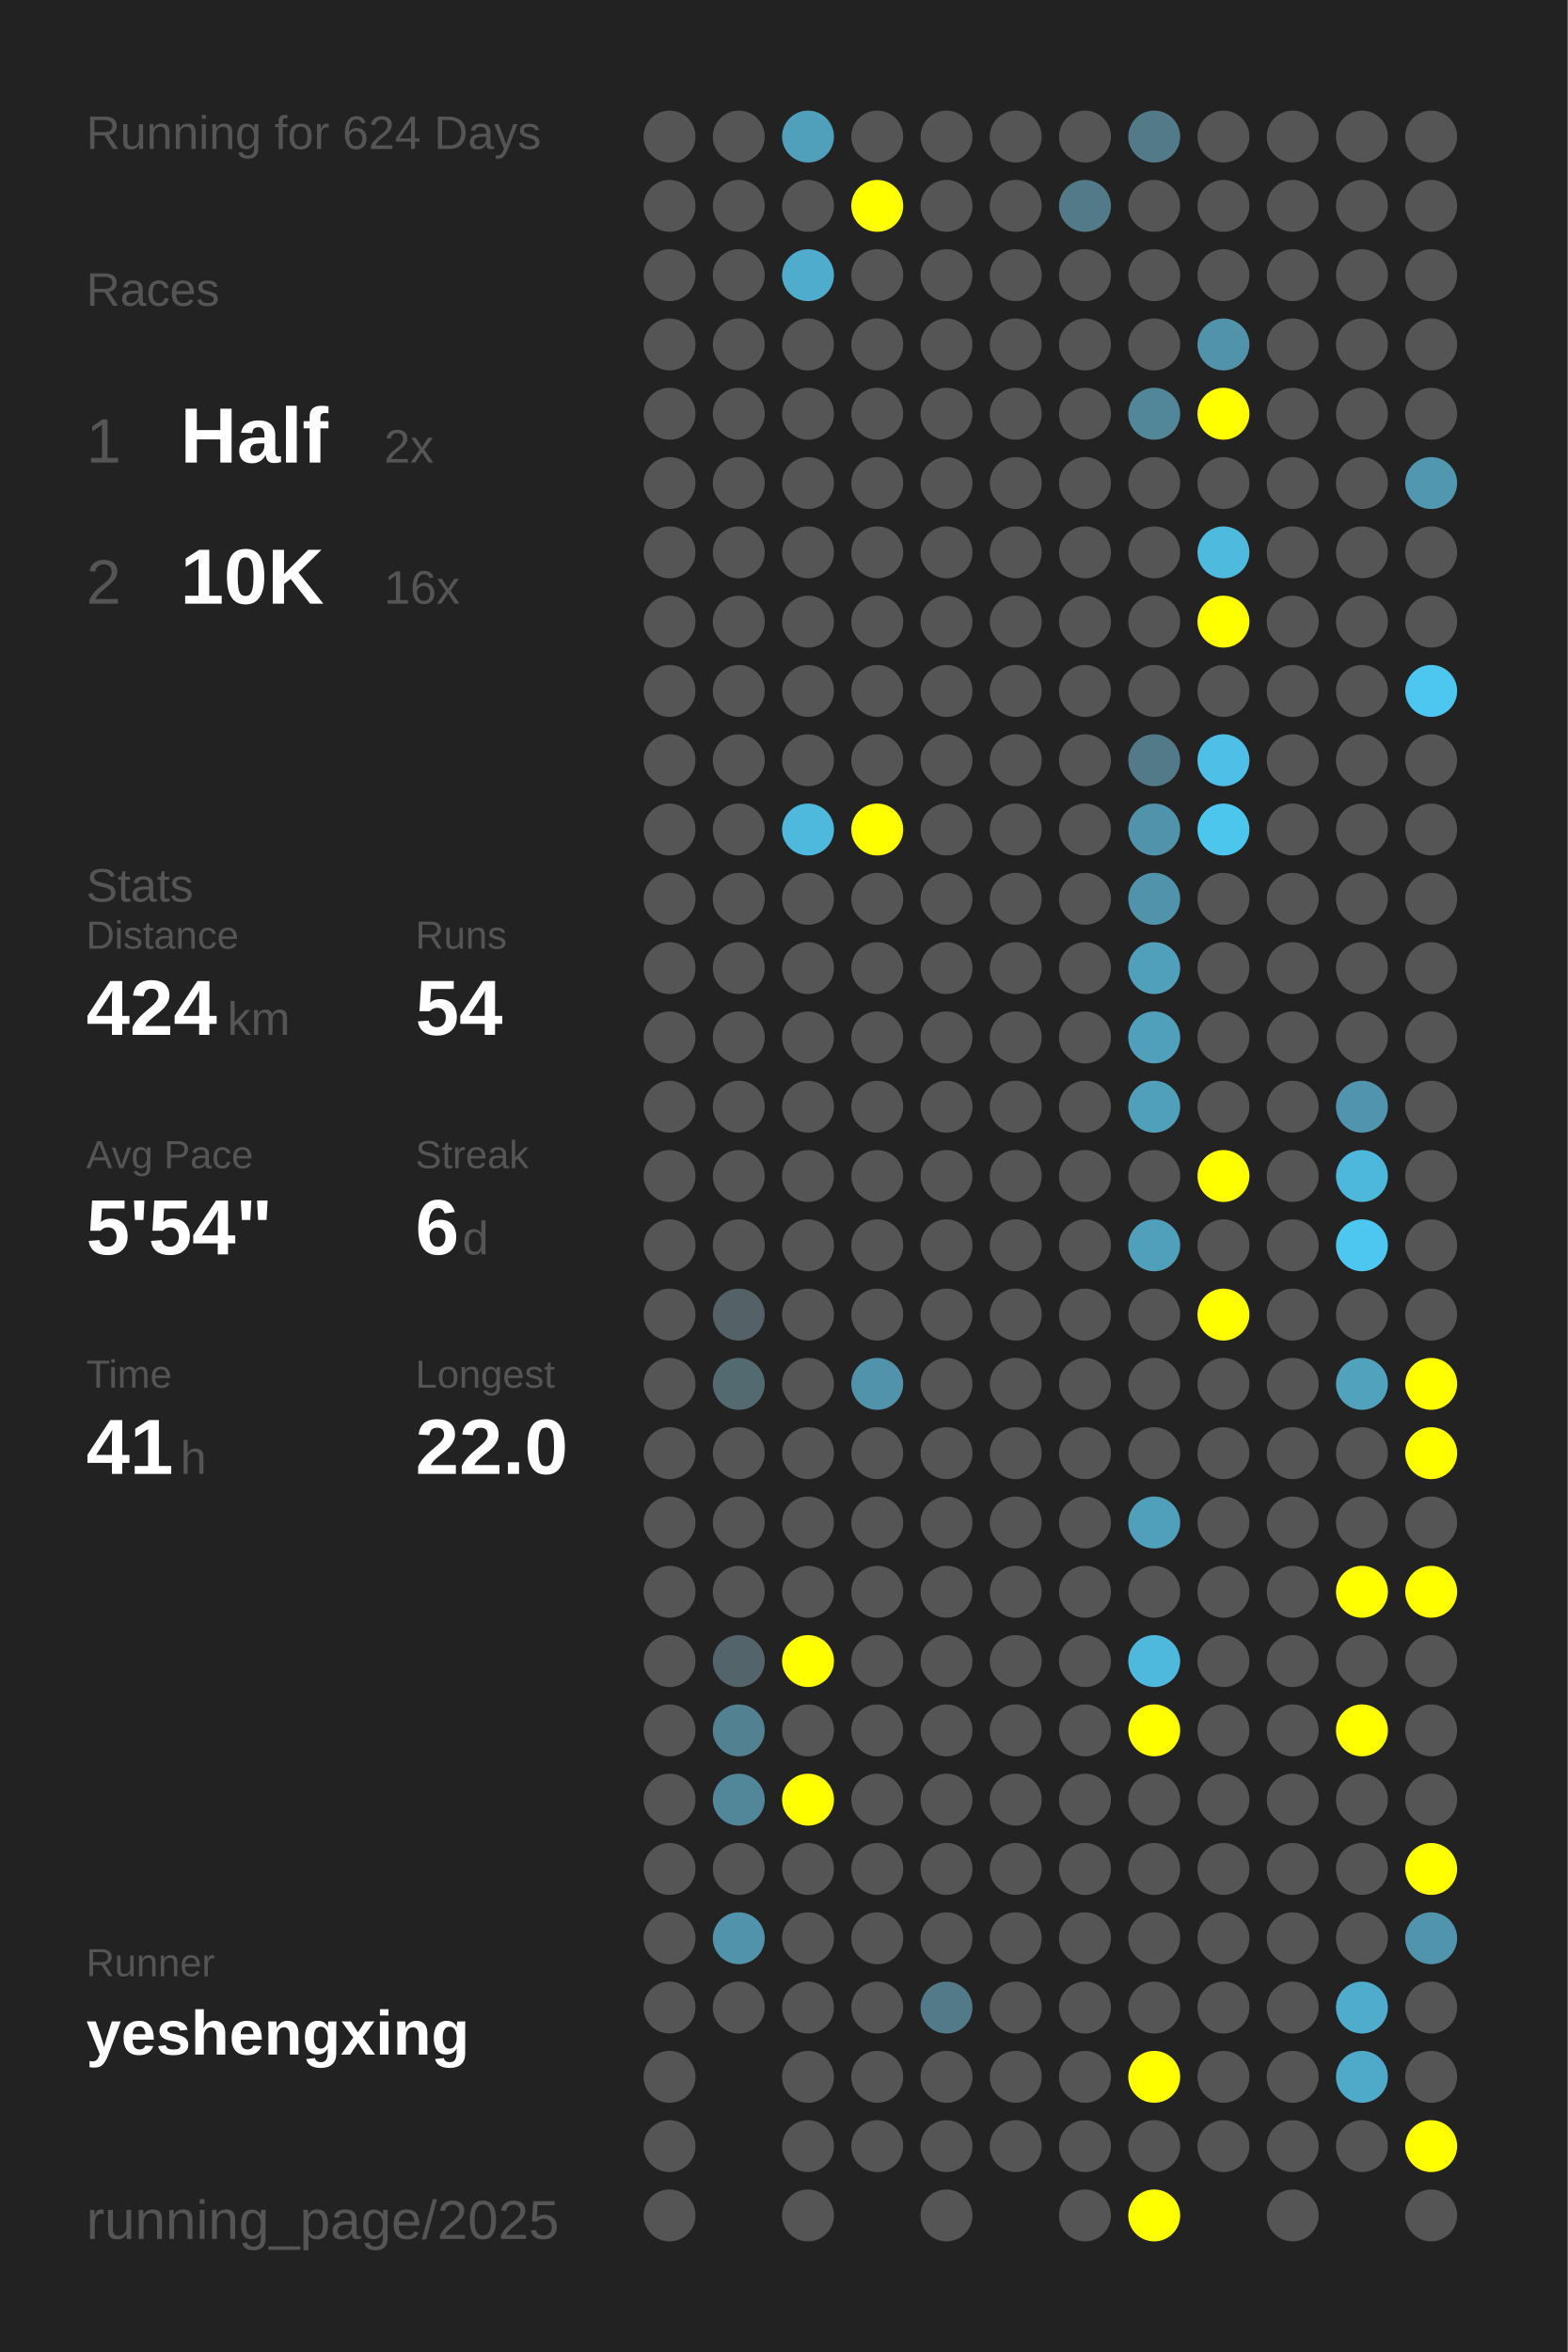
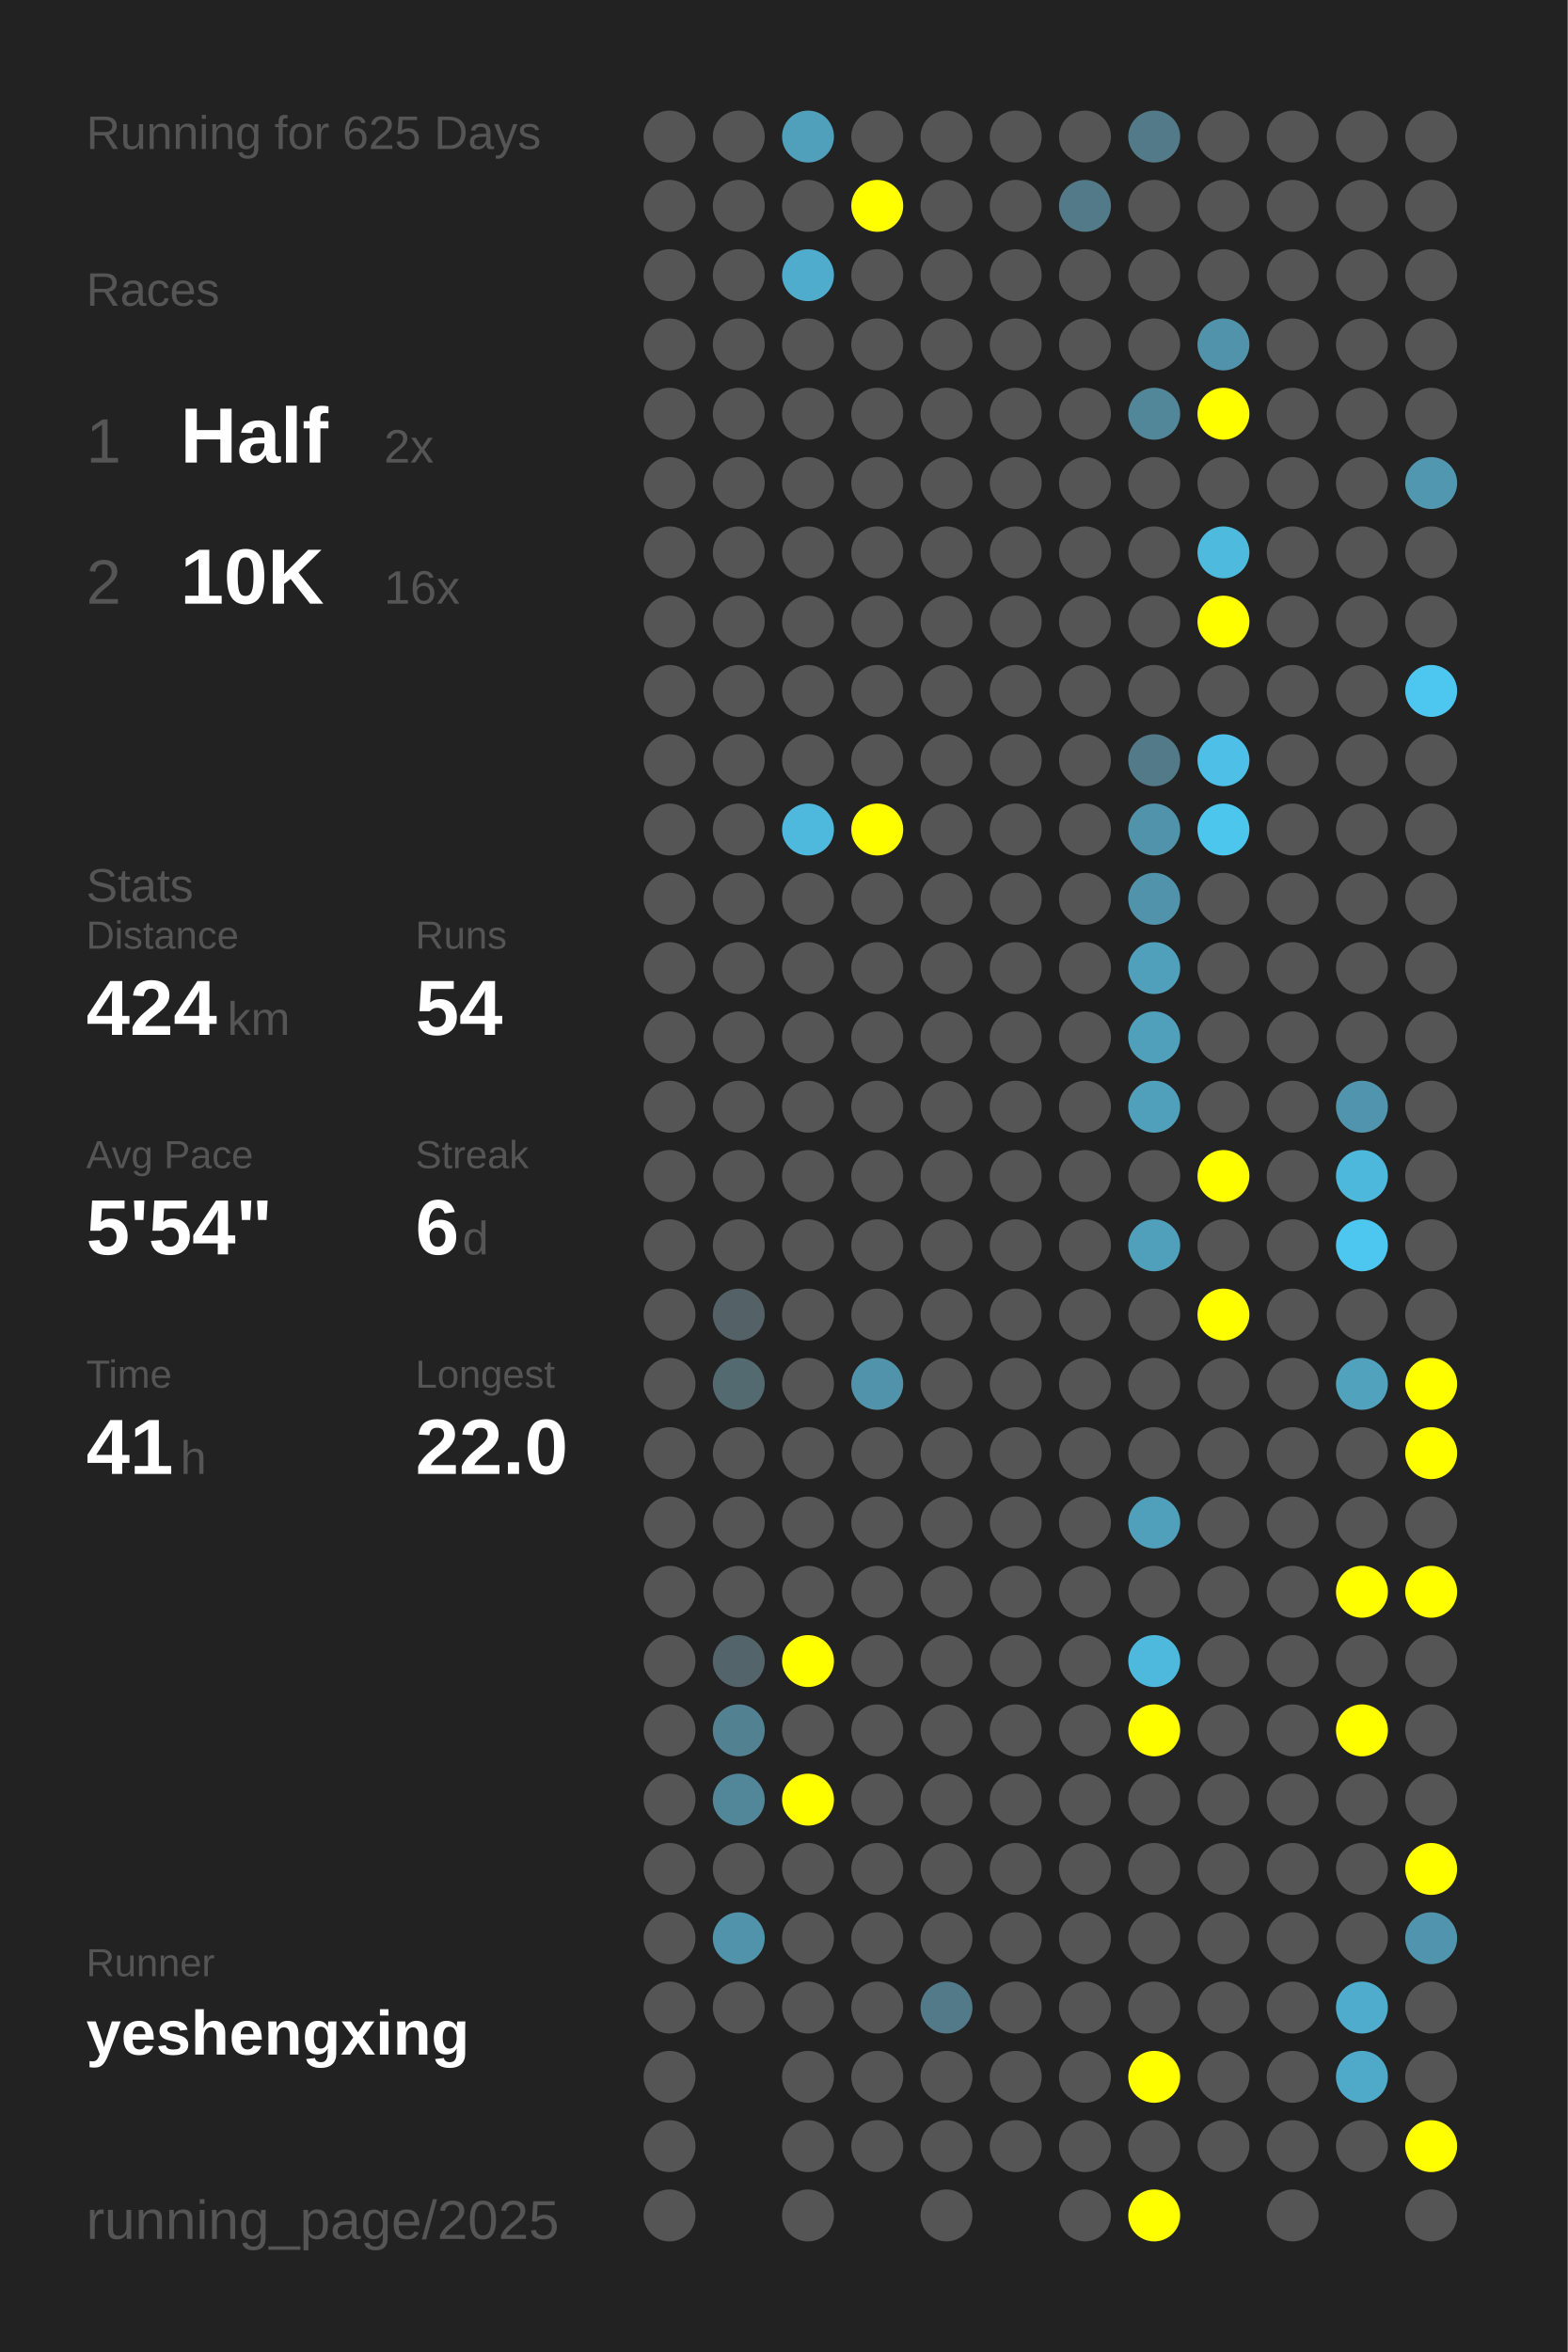
<svg xmlns="http://www.w3.org/2000/svg" baseProfile="full" height="300mm" version="1.1" viewBox="0,0,200,300" width="200mm">
  <defs />
  <rect fill="#222222" height="300" width="200" x="0" y="0" />
-   <text fill="#555555" style="font-size:6px; font-family:Arial;" x="11" y="19">Running for 624 Days</text>
+   <text fill="#555555" style="font-size:6px; font-family:Arial;" x="11" y="19">Running for 625 Days</text>
  <text fill="#555555" style="font-size:6px; font-family:Arial;" x="11" y="39">Races</text>
  <text fill="#555555" style="font-size:8px; font-family:Arial;" x="11" y="59">1</text>
  <text fill="#FFFFFF" style="font-size:10px; font-family:Arial; font-weight:bold;" x="23" y="59">Half</text>
  <text fill="#555555" style="font-size:6px; font-family:Arial;" x="49" y="59">2x</text>
  <text fill="#555555" style="font-size:8px; font-family:Arial;" x="11" y="77">2</text>
  <text fill="#FFFFFF" style="font-size:10px; font-family:Arial; font-weight:bold;" x="23" y="77">10K</text>
  <text fill="#555555" style="font-size:6px; font-family:Arial;" x="49" y="77">16x</text>
  <text fill="#555555" style="font-size:6px; font-family:Arial;" x="11" y="115">Stats</text>
  <text fill="#555555" style="font-size:5px; font-family:Arial;" x="11" y="121">Distance</text>
  <text fill="#FFFFFF" style="font-size:10px; font-family:Arial; font-weight:bold;" x="11" y="132">424</text>
  <text fill="#555555" style="font-size:6px; font-family:Arial;" x="29" y="132">km</text>
  <text fill="#555555" style="font-size:5px; font-family:Arial;" x="53" y="121">Runs</text>
  <text fill="#FFFFFF" style="font-size:10px; font-family:Arial; font-weight:bold;" x="53" y="132">54</text>
  <text fill="#555555" style="font-size:5px; font-family:Arial;" x="11" y="149">Avg Pace</text>
  <text fill="#FFFFFF" style="font-size:10px; font-family:Arial; font-weight:bold;" x="11" y="160">5'54"</text>
  <text fill="#555555" style="font-size:5px; font-family:Arial;" x="53" y="149">Streak</text>
  <text fill="#FFFFFF" style="font-size:10px; font-family:Arial; font-weight:bold;" x="53" y="160">6</text>
  <text fill="#555555" style="font-size:6px; font-family:Arial;" x="59" y="160">d</text>
  <text fill="#555555" style="font-size:5px; font-family:Arial;" x="11" y="177">Time</text>
  <text fill="#FFFFFF" style="font-size:10px; font-family:Arial; font-weight:bold;" x="11" y="188">41</text>
  <text fill="#555555" style="font-size:6px; font-family:Arial;" x="23" y="188">h</text>
  <text fill="#555555" style="font-size:5px; font-family:Arial;" x="53" y="177">Longest</text>
  <text fill="#FFFFFF" style="font-size:10px; font-family:Arial; font-weight:bold;" x="53" y="188">22.0</text>
  <text fill="#555555" style="font-size:5px; font-family:Arial;" x="11" y="252.065">Runner</text>
  <text fill="#FFFFFF" style="font-size:8px; font-family:Arial; font-weight:bold;" x="11" y="262.065">yeshengxing</text>
  <text fill="#555555" style="font-size:7px; font-family:Arial;" x="11" y="285.581">running_page/2025</text>
  <circle cx="85.417" cy="17.419" fill="#555555" r="3.312" />
  <circle cx="85.417" cy="26.258" fill="#555555" r="3.312" />
  <circle cx="85.417" cy="35.097" fill="#555555" r="3.312" />
  <circle cx="85.417" cy="43.935" fill="#555555" r="3.312" />
  <circle cx="85.417" cy="52.774" fill="#555555" r="3.312" />
  <circle cx="85.417" cy="61.613" fill="#555555" r="3.312" />
  <circle cx="85.417" cy="70.452" fill="#555555" r="3.312" />
  <circle cx="85.417" cy="79.29" fill="#555555" r="3.312" />
  <circle cx="85.417" cy="88.129" fill="#555555" r="3.312" />
  <circle cx="85.417" cy="96.968" fill="#555555" r="3.312" />
  <circle cx="85.417" cy="105.806" fill="#555555" r="3.312" />
  <circle cx="85.417" cy="114.645" fill="#555555" r="3.312" />
  <circle cx="85.417" cy="123.484" fill="#555555" r="3.312" />
  <circle cx="85.417" cy="132.323" fill="#555555" r="3.312" />
  <circle cx="85.417" cy="141.161" fill="#555555" r="3.312" />
  <circle cx="85.417" cy="150" fill="#555555" r="3.312" />
  <circle cx="85.417" cy="158.839" fill="#555555" r="3.312" />
  <circle cx="85.417" cy="167.677" fill="#555555" r="3.312" />
  <circle cx="85.417" cy="176.516" fill="#555555" r="3.312" />
  <circle cx="85.417" cy="185.355" fill="#555555" r="3.312" />
  <circle cx="85.417" cy="194.194" fill="#555555" r="3.312" />
  <circle cx="85.417" cy="203.032" fill="#555555" r="3.312" />
  <circle cx="85.417" cy="211.871" fill="#555555" r="3.312" />
  <circle cx="85.417" cy="220.71" fill="#555555" r="3.312" />
  <circle cx="85.417" cy="229.548" fill="#555555" r="3.312" />
  <circle cx="85.417" cy="238.387" fill="#555555" r="3.312" />
  <circle cx="85.417" cy="247.226" fill="#555555" r="3.312" />
  <circle cx="85.417" cy="256.065" fill="#555555" r="3.312" />
  <circle cx="85.417" cy="264.903" fill="#555555" r="3.312" />
  <circle cx="85.417" cy="273.742" fill="#555555" r="3.312" />
  <circle cx="85.417" cy="282.581" fill="#555555" r="3.312" />
  <circle cx="94.25" cy="17.419" fill="#555555" r="3.312" />
  <circle cx="94.25" cy="26.258" fill="#555555" r="3.312" />
  <circle cx="94.25" cy="35.097" fill="#555555" r="3.312" />
  <circle cx="94.25" cy="43.935" fill="#555555" r="3.312" />
  <circle cx="94.25" cy="52.774" fill="#555555" r="3.312" />
  <circle cx="94.25" cy="61.613" fill="#555555" r="3.312" />
  <circle cx="94.25" cy="70.452" fill="#555555" r="3.312" />
  <circle cx="94.25" cy="79.29" fill="#555555" r="3.312" />
  <circle cx="94.25" cy="88.129" fill="#555555" r="3.312" />
  <circle cx="94.25" cy="96.968" fill="#555555" r="3.312" />
  <circle cx="94.25" cy="105.806" fill="#555555" r="3.312" />
  <circle cx="94.25" cy="114.645" fill="#555555" r="3.312" />
  <circle cx="94.25" cy="123.484" fill="#555555" r="3.312" />
  <circle cx="94.25" cy="132.323" fill="#555555" r="3.312" />
  <circle cx="94.25" cy="141.161" fill="#555555" r="3.312" />
  <circle cx="94.25" cy="150" fill="#555555" r="3.312" />
  <circle cx="94.25" cy="158.839" fill="#555555" r="3.312" />
  <circle cx="94.25" cy="167.677" fill="#546166" r="3.312" />
  <circle cx="94.25" cy="176.516" fill="#536a71" r="3.312" />
  <circle cx="94.25" cy="185.355" fill="#555555" r="3.312" />
  <circle cx="94.25" cy="194.194" fill="#555555" r="3.312" />
  <circle cx="94.25" cy="203.032" fill="#555555" r="3.312" />
  <circle cx="94.25" cy="211.871" fill="#53656b" r="3.312" />
  <circle cx="94.25" cy="220.71" fill="#528292" r="3.312" />
  <circle cx="94.25" cy="229.548" fill="#518799" r="3.312" />
  <circle cx="94.25" cy="238.387" fill="#555555" r="3.312" />
  <circle cx="94.25" cy="247.226" fill="#5093aa" r="3.312" />
  <circle cx="94.25" cy="256.065" fill="#555555" r="3.312" />
  <circle cx="103.083" cy="17.419" fill="#50a0bb" r="3.312" />
  <circle cx="103.083" cy="26.258" fill="#555555" r="3.312" />
  <circle cx="103.083" cy="35.097" fill="#4faccc" r="3.312" />
  <circle cx="103.083" cy="43.935" fill="#555555" r="3.312" />
  <circle cx="103.083" cy="52.774" fill="#555555" r="3.312" />
  <circle cx="103.083" cy="61.613" fill="#555555" r="3.312" />
  <circle cx="103.083" cy="70.452" fill="#555555" r="3.312" />
  <circle cx="103.083" cy="79.29" fill="#555555" r="3.312" />
  <circle cx="103.083" cy="88.129" fill="#555555" r="3.312" />
  <circle cx="103.083" cy="96.968" fill="#555555" r="3.312" />
  <circle cx="103.083" cy="105.806" fill="#4eb9dd" r="3.312" />
  <circle cx="103.083" cy="114.645" fill="#555555" r="3.312" />
  <circle cx="103.083" cy="123.484" fill="#555555" r="3.312" />
  <circle cx="103.083" cy="132.323" fill="#555555" r="3.312" />
  <circle cx="103.083" cy="141.161" fill="#555555" r="3.312" />
  <circle cx="103.083" cy="150" fill="#555555" r="3.312" />
  <circle cx="103.083" cy="158.839" fill="#555555" r="3.312" />
  <circle cx="103.083" cy="167.677" fill="#555555" r="3.312" />
  <circle cx="103.083" cy="176.516" fill="#555555" r="3.312" />
  <circle cx="103.083" cy="185.355" fill="#555555" r="3.312" />
  <circle cx="103.083" cy="194.194" fill="#555555" r="3.312" />
  <circle cx="103.083" cy="203.032" fill="#555555" r="3.312" />
  <circle cx="103.083" cy="211.871" fill="#FFFF00" r="3.312" />
  <circle cx="103.083" cy="220.71" fill="#555555" r="3.312" />
  <circle cx="103.083" cy="229.548" fill="#FFFF00" r="3.312" />
  <circle cx="103.083" cy="238.387" fill="#555555" r="3.312" />
  <circle cx="103.083" cy="247.226" fill="#555555" r="3.312" />
  <circle cx="103.083" cy="256.065" fill="#555555" r="3.312" />
  <circle cx="103.083" cy="264.903" fill="#555555" r="3.312" />
  <circle cx="103.083" cy="273.742" fill="#555555" r="3.312" />
  <circle cx="103.083" cy="282.581" fill="#555555" r="3.312" />
  <circle cx="111.917" cy="17.419" fill="#555555" r="3.312" />
  <circle cx="111.917" cy="26.258" fill="#FFFF00" r="3.312" />
  <circle cx="111.917" cy="35.097" fill="#555555" r="3.312" />
  <circle cx="111.917" cy="43.935" fill="#555555" r="3.312" />
  <circle cx="111.917" cy="52.774" fill="#555555" r="3.312" />
  <circle cx="111.917" cy="61.613" fill="#555555" r="3.312" />
  <circle cx="111.917" cy="70.452" fill="#555555" r="3.312" />
  <circle cx="111.917" cy="79.29" fill="#555555" r="3.312" />
  <circle cx="111.917" cy="88.129" fill="#555555" r="3.312" />
  <circle cx="111.917" cy="96.968" fill="#555555" r="3.312" />
  <circle cx="111.917" cy="105.806" fill="#FFFF00" r="3.312" />
  <circle cx="111.917" cy="114.645" fill="#555555" r="3.312" />
  <circle cx="111.917" cy="123.484" fill="#555555" r="3.312" />
  <circle cx="111.917" cy="132.323" fill="#555555" r="3.312" />
  <circle cx="111.917" cy="141.161" fill="#555555" r="3.312" />
  <circle cx="111.917" cy="150" fill="#555555" r="3.312" />
  <circle cx="111.917" cy="158.839" fill="#555555" r="3.312" />
  <circle cx="111.917" cy="167.677" fill="#555555" r="3.312" />
  <circle cx="111.917" cy="176.516" fill="#5093aa" r="3.312" />
  <circle cx="111.917" cy="185.355" fill="#555555" r="3.312" />
  <circle cx="111.917" cy="194.194" fill="#555555" r="3.312" />
  <circle cx="111.917" cy="203.032" fill="#555555" r="3.312" />
  <circle cx="111.917" cy="211.871" fill="#555555" r="3.312" />
  <circle cx="111.917" cy="220.71" fill="#555555" r="3.312" />
  <circle cx="111.917" cy="229.548" fill="#555555" r="3.312" />
  <circle cx="111.917" cy="238.387" fill="#555555" r="3.312" />
  <circle cx="111.917" cy="247.226" fill="#555555" r="3.312" />
  <circle cx="111.917" cy="256.065" fill="#555555" r="3.312" />
  <circle cx="111.917" cy="264.903" fill="#555555" r="3.312" />
  <circle cx="111.917" cy="273.742" fill="#555555" r="3.312" />
  <circle cx="120.75" cy="17.419" fill="#555555" r="3.312" />
  <circle cx="120.75" cy="26.258" fill="#555555" r="3.312" />
  <circle cx="120.75" cy="35.097" fill="#555555" r="3.312" />
  <circle cx="120.75" cy="43.935" fill="#555555" r="3.312" />
  <circle cx="120.75" cy="52.774" fill="#555555" r="3.312" />
  <circle cx="120.75" cy="61.613" fill="#555555" r="3.312" />
  <circle cx="120.75" cy="70.452" fill="#555555" r="3.312" />
  <circle cx="120.75" cy="79.29" fill="#555555" r="3.312" />
  <circle cx="120.75" cy="88.129" fill="#555555" r="3.312" />
  <circle cx="120.75" cy="96.968" fill="#555555" r="3.312" />
  <circle cx="120.75" cy="105.806" fill="#555555" r="3.312" />
  <circle cx="120.75" cy="114.645" fill="#555555" r="3.312" />
  <circle cx="120.75" cy="123.484" fill="#555555" r="3.312" />
  <circle cx="120.75" cy="132.323" fill="#555555" r="3.312" />
  <circle cx="120.75" cy="141.161" fill="#555555" r="3.312" />
  <circle cx="120.75" cy="150" fill="#555555" r="3.312" />
  <circle cx="120.75" cy="158.839" fill="#555555" r="3.312" />
  <circle cx="120.75" cy="167.677" fill="#555555" r="3.312" />
  <circle cx="120.75" cy="176.516" fill="#555555" r="3.312" />
  <circle cx="120.75" cy="185.355" fill="#555555" r="3.312" />
  <circle cx="120.75" cy="194.194" fill="#555555" r="3.312" />
  <circle cx="120.75" cy="203.032" fill="#555555" r="3.312" />
  <circle cx="120.75" cy="211.871" fill="#555555" r="3.312" />
  <circle cx="120.75" cy="220.71" fill="#555555" r="3.312" />
  <circle cx="120.75" cy="229.548" fill="#555555" r="3.312" />
  <circle cx="120.75" cy="238.387" fill="#555555" r="3.312" />
  <circle cx="120.75" cy="247.226" fill="#555555" r="3.312" />
  <circle cx="120.75" cy="256.065" fill="#527a88" r="3.312" />
  <circle cx="120.75" cy="264.903" fill="#555555" r="3.312" />
  <circle cx="120.75" cy="273.742" fill="#555555" r="3.312" />
  <circle cx="120.75" cy="282.581" fill="#555555" r="3.312" />
  <circle cx="129.583" cy="17.419" fill="#555555" r="3.312" />
  <circle cx="129.583" cy="26.258" fill="#555555" r="3.312" />
  <circle cx="129.583" cy="35.097" fill="#555555" r="3.312" />
  <circle cx="129.583" cy="43.935" fill="#555555" r="3.312" />
  <circle cx="129.583" cy="52.774" fill="#555555" r="3.312" />
  <circle cx="129.583" cy="61.613" fill="#555555" r="3.312" />
  <circle cx="129.583" cy="70.452" fill="#555555" r="3.312" />
  <circle cx="129.583" cy="79.29" fill="#555555" r="3.312" />
  <circle cx="129.583" cy="88.129" fill="#555555" r="3.312" />
  <circle cx="129.583" cy="96.968" fill="#555555" r="3.312" />
  <circle cx="129.583" cy="105.806" fill="#555555" r="3.312" />
  <circle cx="129.583" cy="114.645" fill="#555555" r="3.312" />
  <circle cx="129.583" cy="123.484" fill="#555555" r="3.312" />
  <circle cx="129.583" cy="132.323" fill="#555555" r="3.312" />
  <circle cx="129.583" cy="141.161" fill="#555555" r="3.312" />
  <circle cx="129.583" cy="150" fill="#555555" r="3.312" />
  <circle cx="129.583" cy="158.839" fill="#555555" r="3.312" />
  <circle cx="129.583" cy="167.677" fill="#555555" r="3.312" />
  <circle cx="129.583" cy="176.516" fill="#555555" r="3.312" />
  <circle cx="129.583" cy="185.355" fill="#555555" r="3.312" />
  <circle cx="129.583" cy="194.194" fill="#555555" r="3.312" />
  <circle cx="129.583" cy="203.032" fill="#555555" r="3.312" />
  <circle cx="129.583" cy="211.871" fill="#555555" r="3.312" />
  <circle cx="129.583" cy="220.71" fill="#555555" r="3.312" />
  <circle cx="129.583" cy="229.548" fill="#555555" r="3.312" />
  <circle cx="129.583" cy="238.387" fill="#555555" r="3.312" />
  <circle cx="129.583" cy="247.226" fill="#555555" r="3.312" />
  <circle cx="129.583" cy="256.065" fill="#555555" r="3.312" />
  <circle cx="129.583" cy="264.903" fill="#555555" r="3.312" />
  <circle cx="129.583" cy="273.742" fill="#555555" r="3.312" />
  <circle cx="138.417" cy="17.419" fill="#555555" r="3.312" />
  <circle cx="138.417" cy="26.258" fill="#527a88" r="3.312" />
  <circle cx="138.417" cy="35.097" fill="#555555" r="3.312" />
  <circle cx="138.417" cy="43.935" fill="#555555" r="3.312" />
  <circle cx="138.417" cy="52.774" fill="#555555" r="3.312" />
  <circle cx="138.417" cy="61.613" fill="#555555" r="3.312" />
  <circle cx="138.417" cy="70.452" fill="#555555" r="3.312" />
  <circle cx="138.417" cy="79.29" fill="#555555" r="3.312" />
  <circle cx="138.417" cy="88.129" fill="#555555" r="3.312" />
  <circle cx="138.417" cy="96.968" fill="#555555" r="3.312" />
  <circle cx="138.417" cy="105.806" fill="#555555" r="3.312" />
  <circle cx="138.417" cy="114.645" fill="#555555" r="3.312" />
  <circle cx="138.417" cy="123.484" fill="#555555" r="3.312" />
  <circle cx="138.417" cy="132.323" fill="#555555" r="3.312" />
  <circle cx="138.417" cy="141.161" fill="#555555" r="3.312" />
  <circle cx="138.417" cy="150" fill="#555555" r="3.312" />
  <circle cx="138.417" cy="158.839" fill="#555555" r="3.312" />
  <circle cx="138.417" cy="167.677" fill="#555555" r="3.312" />
  <circle cx="138.417" cy="176.516" fill="#555555" r="3.312" />
  <circle cx="138.417" cy="185.355" fill="#555555" r="3.312" />
  <circle cx="138.417" cy="194.194" fill="#555555" r="3.312" />
  <circle cx="138.417" cy="203.032" fill="#555555" r="3.312" />
  <circle cx="138.417" cy="211.871" fill="#555555" r="3.312" />
  <circle cx="138.417" cy="220.71" fill="#555555" r="3.312" />
  <circle cx="138.417" cy="229.548" fill="#555555" r="3.312" />
  <circle cx="138.417" cy="238.387" fill="#555555" r="3.312" />
  <circle cx="138.417" cy="247.226" fill="#555555" r="3.312" />
  <circle cx="138.417" cy="256.065" fill="#555555" r="3.312" />
  <circle cx="138.417" cy="264.903" fill="#555555" r="3.312" />
  <circle cx="138.417" cy="273.742" fill="#555555" r="3.312" />
  <circle cx="138.417" cy="282.581" fill="#555555" r="3.312" />
  <circle cx="147.25" cy="17.419" fill="#527a88" r="3.312" />
  <circle cx="147.25" cy="26.258" fill="#555555" r="3.312" />
  <circle cx="147.25" cy="35.097" fill="#555555" r="3.312" />
  <circle cx="147.25" cy="43.935" fill="#555555" r="3.312" />
  <circle cx="147.25" cy="52.774" fill="#518799" r="3.312" />
  <circle cx="147.25" cy="61.613" fill="#555555" r="3.312" />
  <circle cx="147.25" cy="70.452" fill="#555555" r="3.312" />
  <circle cx="147.25" cy="79.29" fill="#555555" r="3.312" />
  <circle cx="147.25" cy="88.129" fill="#555555" r="3.312" />
  <circle cx="147.25" cy="96.968" fill="#527a88" r="3.312" />
  <circle cx="147.25" cy="105.806" fill="#5093aa" r="3.312" />
  <circle cx="147.25" cy="114.645" fill="#5093aa" r="3.312" />
  <circle cx="147.25" cy="123.484" fill="#50a0bb" r="3.312" />
  <circle cx="147.25" cy="132.323" fill="#50a0bb" r="3.312" />
  <circle cx="147.25" cy="141.161" fill="#50a0bb" r="3.312" />
  <circle cx="147.25" cy="150" fill="#555555" r="3.312" />
  <circle cx="147.25" cy="158.839" fill="#50a0bb" r="3.312" />
  <circle cx="147.25" cy="167.677" fill="#555555" r="3.312" />
  <circle cx="147.25" cy="176.516" fill="#555555" r="3.312" />
  <circle cx="147.25" cy="185.355" fill="#555555" r="3.312" />
  <circle cx="147.25" cy="194.194" fill="#50a0bc" r="3.312" />
  <circle cx="147.25" cy="203.032" fill="#555555" r="3.312" />
  <circle cx="147.25" cy="211.871" fill="#4eb9dd" r="3.312" />
  <circle cx="147.25" cy="220.71" fill="#FFFF00" r="3.312" />
  <circle cx="147.25" cy="229.548" fill="#555555" r="3.312" />
  <circle cx="147.25" cy="238.387" fill="#555555" r="3.312" />
  <circle cx="147.25" cy="247.226" fill="#555555" r="3.312" />
  <circle cx="147.25" cy="256.065" fill="#555555" r="3.312" />
  <circle cx="147.25" cy="264.903" fill="#FFFF00" r="3.312" />
  <circle cx="147.25" cy="273.742" fill="#555555" r="3.312" />
  <circle cx="147.25" cy="282.581" fill="#FFFF00" r="3.312" />
  <circle cx="156.083" cy="17.419" fill="#555555" r="3.312" />
  <circle cx="156.083" cy="26.258" fill="#555555" r="3.312" />
  <circle cx="156.083" cy="35.097" fill="#555555" r="3.312" />
  <circle cx="156.083" cy="43.935" fill="#5093aa" r="3.312" />
  <circle cx="156.083" cy="52.774" fill="#FFFF00" r="3.312" />
  <circle cx="156.083" cy="61.613" fill="#555555" r="3.312" />
  <circle cx="156.083" cy="70.452" fill="#4ebade" r="3.312" />
  <circle cx="156.083" cy="79.29" fill="#FFFF00" r="3.312" />
  <circle cx="156.083" cy="88.129" fill="#555555" r="3.312" />
  <circle cx="156.083" cy="96.968" fill="#4ec0e7" r="3.312" />
  <circle cx="156.083" cy="105.806" fill="#4dc6ee" r="3.312" />
  <circle cx="156.083" cy="114.645" fill="#555555" r="3.312" />
  <circle cx="156.083" cy="123.484" fill="#555555" r="3.312" />
  <circle cx="156.083" cy="132.323" fill="#555555" r="3.312" />
  <circle cx="156.083" cy="141.161" fill="#555555" r="3.312" />
  <circle cx="156.083" cy="150" fill="#FFFF00" r="3.312" />
  <circle cx="156.083" cy="158.839" fill="#555555" r="3.312" />
  <circle cx="156.083" cy="167.677" fill="#FFFF00" r="3.312" />
  <circle cx="156.083" cy="176.516" fill="#555555" r="3.312" />
  <circle cx="156.083" cy="185.355" fill="#555555" r="3.312" />
  <circle cx="156.083" cy="194.194" fill="#555555" r="3.312" />
  <circle cx="156.083" cy="203.032" fill="#555555" r="3.312" />
  <circle cx="156.083" cy="211.871" fill="#555555" r="3.312" />
  <circle cx="156.083" cy="220.71" fill="#555555" r="3.312" />
  <circle cx="156.083" cy="229.548" fill="#555555" r="3.312" />
  <circle cx="156.083" cy="238.387" fill="#555555" r="3.312" />
  <circle cx="156.083" cy="247.226" fill="#555555" r="3.312" />
  <circle cx="156.083" cy="256.065" fill="#555555" r="3.312" />
  <circle cx="156.083" cy="264.903" fill="#555555" r="3.312" />
  <circle cx="156.083" cy="273.742" fill="#555555" r="3.312" />
  <circle cx="164.917" cy="17.419" fill="#555555" r="3.312" />
  <circle cx="164.917" cy="26.258" fill="#555555" r="3.312" />
  <circle cx="164.917" cy="35.097" fill="#555555" r="3.312" />
  <circle cx="164.917" cy="43.935" fill="#555555" r="3.312" />
  <circle cx="164.917" cy="52.774" fill="#555555" r="3.312" />
  <circle cx="164.917" cy="61.613" fill="#555555" r="3.312" />
  <circle cx="164.917" cy="70.452" fill="#555555" r="3.312" />
  <circle cx="164.917" cy="79.29" fill="#555555" r="3.312" />
  <circle cx="164.917" cy="88.129" fill="#555555" r="3.312" />
  <circle cx="164.917" cy="96.968" fill="#555555" r="3.312" />
  <circle cx="164.917" cy="105.806" fill="#555555" r="3.312" />
  <circle cx="164.917" cy="114.645" fill="#555555" r="3.312" />
  <circle cx="164.917" cy="123.484" fill="#555555" r="3.312" />
  <circle cx="164.917" cy="132.323" fill="#555555" r="3.312" />
  <circle cx="164.917" cy="141.161" fill="#555555" r="3.312" />
  <circle cx="164.917" cy="150" fill="#555555" r="3.312" />
  <circle cx="164.917" cy="158.839" fill="#555555" r="3.312" />
  <circle cx="164.917" cy="167.677" fill="#555555" r="3.312" />
  <circle cx="164.917" cy="176.516" fill="#555555" r="3.312" />
  <circle cx="164.917" cy="185.355" fill="#555555" r="3.312" />
  <circle cx="164.917" cy="194.194" fill="#555555" r="3.312" />
  <circle cx="164.917" cy="203.032" fill="#555555" r="3.312" />
  <circle cx="164.917" cy="211.871" fill="#555555" r="3.312" />
  <circle cx="164.917" cy="220.71" fill="#555555" r="3.312" />
  <circle cx="164.917" cy="229.548" fill="#555555" r="3.312" />
  <circle cx="164.917" cy="238.387" fill="#555555" r="3.312" />
  <circle cx="164.917" cy="247.226" fill="#555555" r="3.312" />
  <circle cx="164.917" cy="256.065" fill="#555555" r="3.312" />
  <circle cx="164.917" cy="264.903" fill="#555555" r="3.312" />
  <circle cx="164.917" cy="273.742" fill="#555555" r="3.312" />
  <circle cx="164.917" cy="282.581" fill="#555555" r="3.312" />
  <circle cx="173.75" cy="17.419" fill="#555555" r="3.312" />
  <circle cx="173.75" cy="26.258" fill="#555555" r="3.312" />
  <circle cx="173.75" cy="35.097" fill="#555555" r="3.312" />
  <circle cx="173.75" cy="43.935" fill="#555555" r="3.312" />
  <circle cx="173.75" cy="52.774" fill="#555555" r="3.312" />
  <circle cx="173.75" cy="61.613" fill="#555555" r="3.312" />
  <circle cx="173.75" cy="70.452" fill="#555555" r="3.312" />
  <circle cx="173.75" cy="79.29" fill="#555555" r="3.312" />
  <circle cx="173.75" cy="88.129" fill="#555555" r="3.312" />
  <circle cx="173.75" cy="96.968" fill="#555555" r="3.312" />
  <circle cx="173.75" cy="105.806" fill="#555555" r="3.312" />
  <circle cx="173.75" cy="114.645" fill="#555555" r="3.312" />
  <circle cx="173.75" cy="123.484" fill="#555555" r="3.312" />
  <circle cx="173.75" cy="132.323" fill="#555555" r="3.312" />
  <circle cx="173.75" cy="141.161" fill="#5095ad" r="3.312" />
  <circle cx="173.75" cy="150" fill="#4eb8dc" r="3.312" />
  <circle cx="173.75" cy="158.839" fill="#4dc7f0" r="3.312" />
  <circle cx="173.75" cy="167.677" fill="#555555" r="3.312" />
  <circle cx="173.75" cy="176.516" fill="#50a2bd" r="3.312" />
  <circle cx="173.75" cy="185.355" fill="#555555" r="3.312" />
  <circle cx="173.75" cy="194.194" fill="#555555" r="3.312" />
  <circle cx="173.75" cy="203.032" fill="#FFFF00" r="3.312" />
  <circle cx="173.75" cy="211.871" fill="#555555" r="3.312" />
  <circle cx="173.75" cy="220.71" fill="#FFFF00" r="3.312" />
  <circle cx="173.75" cy="229.548" fill="#555555" r="3.312" />
  <circle cx="173.75" cy="238.387" fill="#555555" r="3.312" />
  <circle cx="173.75" cy="247.226" fill="#555555" r="3.312" />
  <circle cx="173.75" cy="256.065" fill="#4faccc" r="3.312" />
  <circle cx="173.75" cy="264.903" fill="#4faac9" r="3.312" />
  <circle cx="173.75" cy="273.742" fill="#555555" r="3.312" />
  <circle cx="182.583" cy="17.419" fill="#555555" r="3.312" />
  <circle cx="182.583" cy="26.258" fill="#555555" r="3.312" />
  <circle cx="182.583" cy="35.097" fill="#555555" r="3.312" />
  <circle cx="182.583" cy="43.935" fill="#555555" r="3.312" />
  <circle cx="182.583" cy="52.774" fill="#555555" r="3.312" />
  <circle cx="182.583" cy="61.613" fill="#5097af" r="3.312" />
  <circle cx="182.583" cy="70.452" fill="#555555" r="3.312" />
  <circle cx="182.583" cy="79.29" fill="#555555" r="3.312" />
  <circle cx="182.583" cy="88.129" fill="#4dc7f0" r="3.312" />
  <circle cx="182.583" cy="96.968" fill="#555555" r="3.312" />
  <circle cx="182.583" cy="105.806" fill="#555555" r="3.312" />
  <circle cx="182.583" cy="114.645" fill="#555555" r="3.312" />
  <circle cx="182.583" cy="123.484" fill="#555555" r="3.312" />
  <circle cx="182.583" cy="132.323" fill="#555555" r="3.312" />
  <circle cx="182.583" cy="141.161" fill="#555555" r="3.312" />
  <circle cx="182.583" cy="150" fill="#555555" r="3.312" />
  <circle cx="182.583" cy="158.839" fill="#555555" r="3.312" />
  <circle cx="182.583" cy="167.677" fill="#555555" r="3.312" />
  <circle cx="182.583" cy="176.516" fill="#FFFF00" r="3.312" />
  <circle cx="182.583" cy="185.355" fill="#FFFF00" r="3.312" />
  <circle cx="182.583" cy="194.194" fill="#555555" r="3.312" />
  <circle cx="182.583" cy="203.032" fill="#FFFF00" r="3.312" />
  <circle cx="182.583" cy="211.871" fill="#555555" r="3.312" />
  <circle cx="182.583" cy="220.71" fill="#555555" r="3.312" />
  <circle cx="182.583" cy="229.548" fill="#555555" r="3.312" />
  <circle cx="182.583" cy="238.387" fill="#FFFF00" r="3.312" />
  <circle cx="182.583" cy="247.226" fill="#5095ad" r="3.312" />
  <circle cx="182.583" cy="256.065" fill="#555555" r="3.312" />
  <circle cx="182.583" cy="264.903" fill="#555555" r="3.312" />
  <circle cx="182.583" cy="273.742" fill="#FFFF00" r="3.312" />
  <circle cx="182.583" cy="282.581" fill="#555555" r="3.312" />
</svg>
